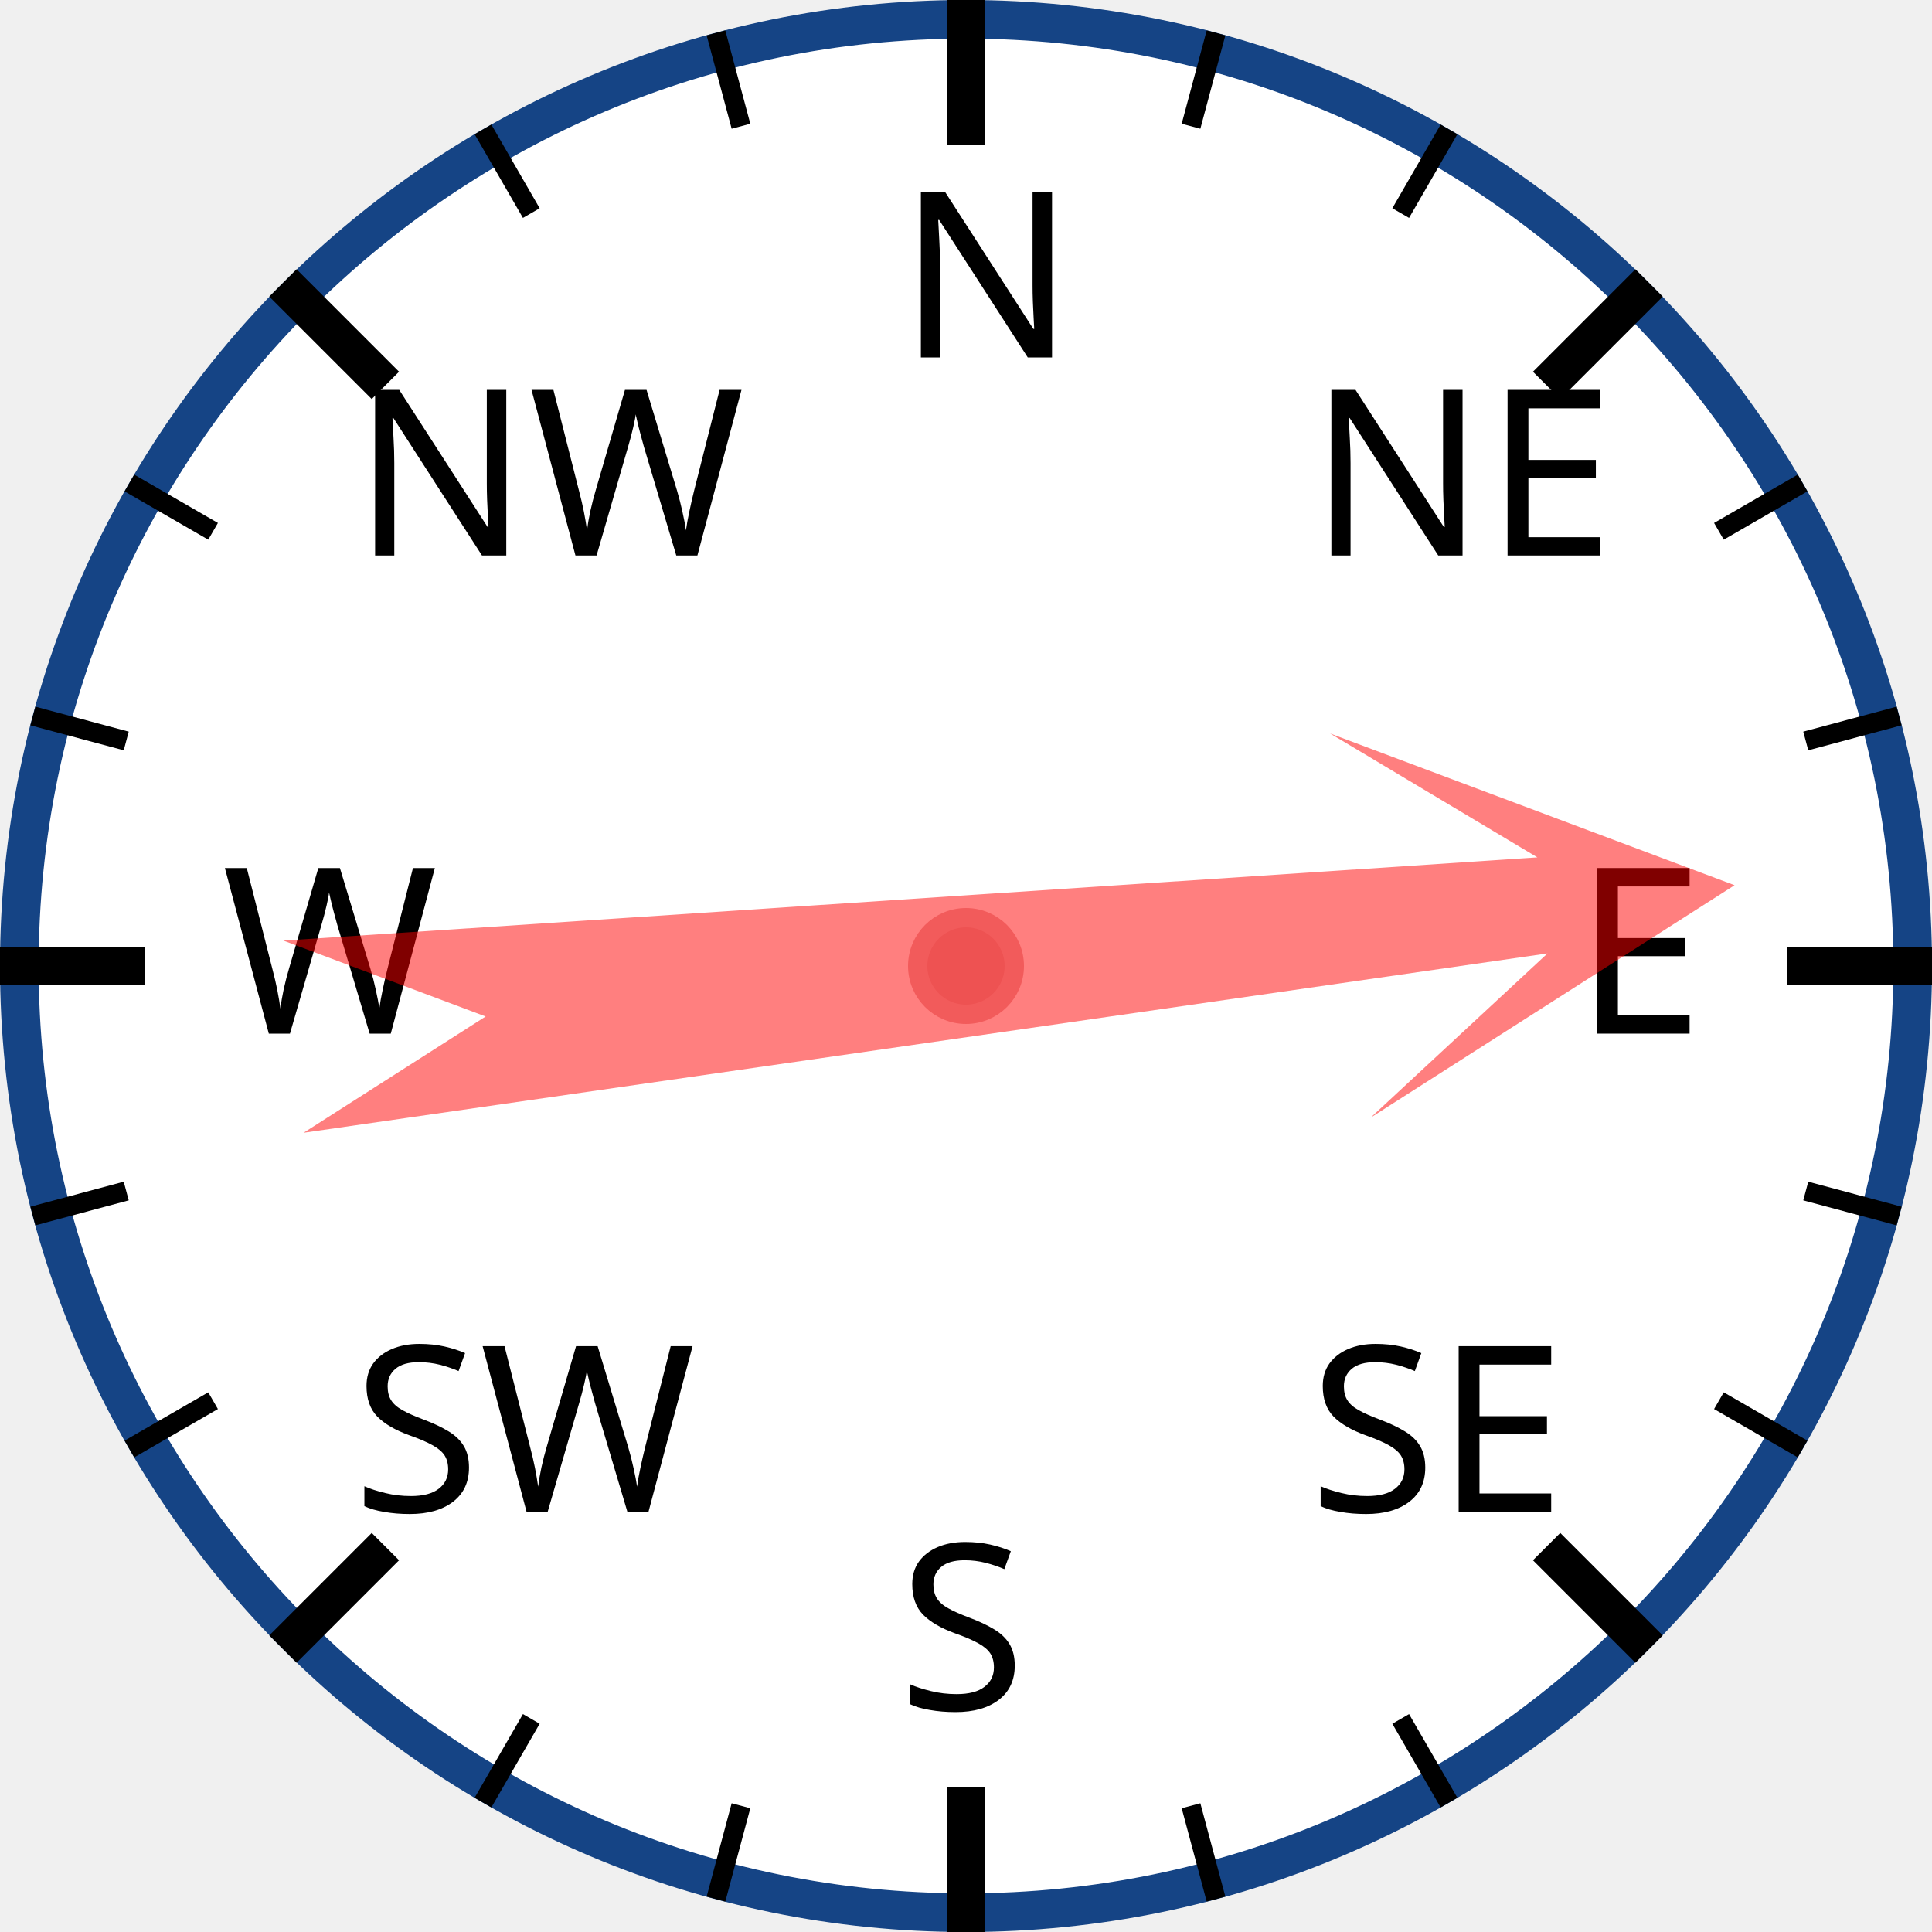
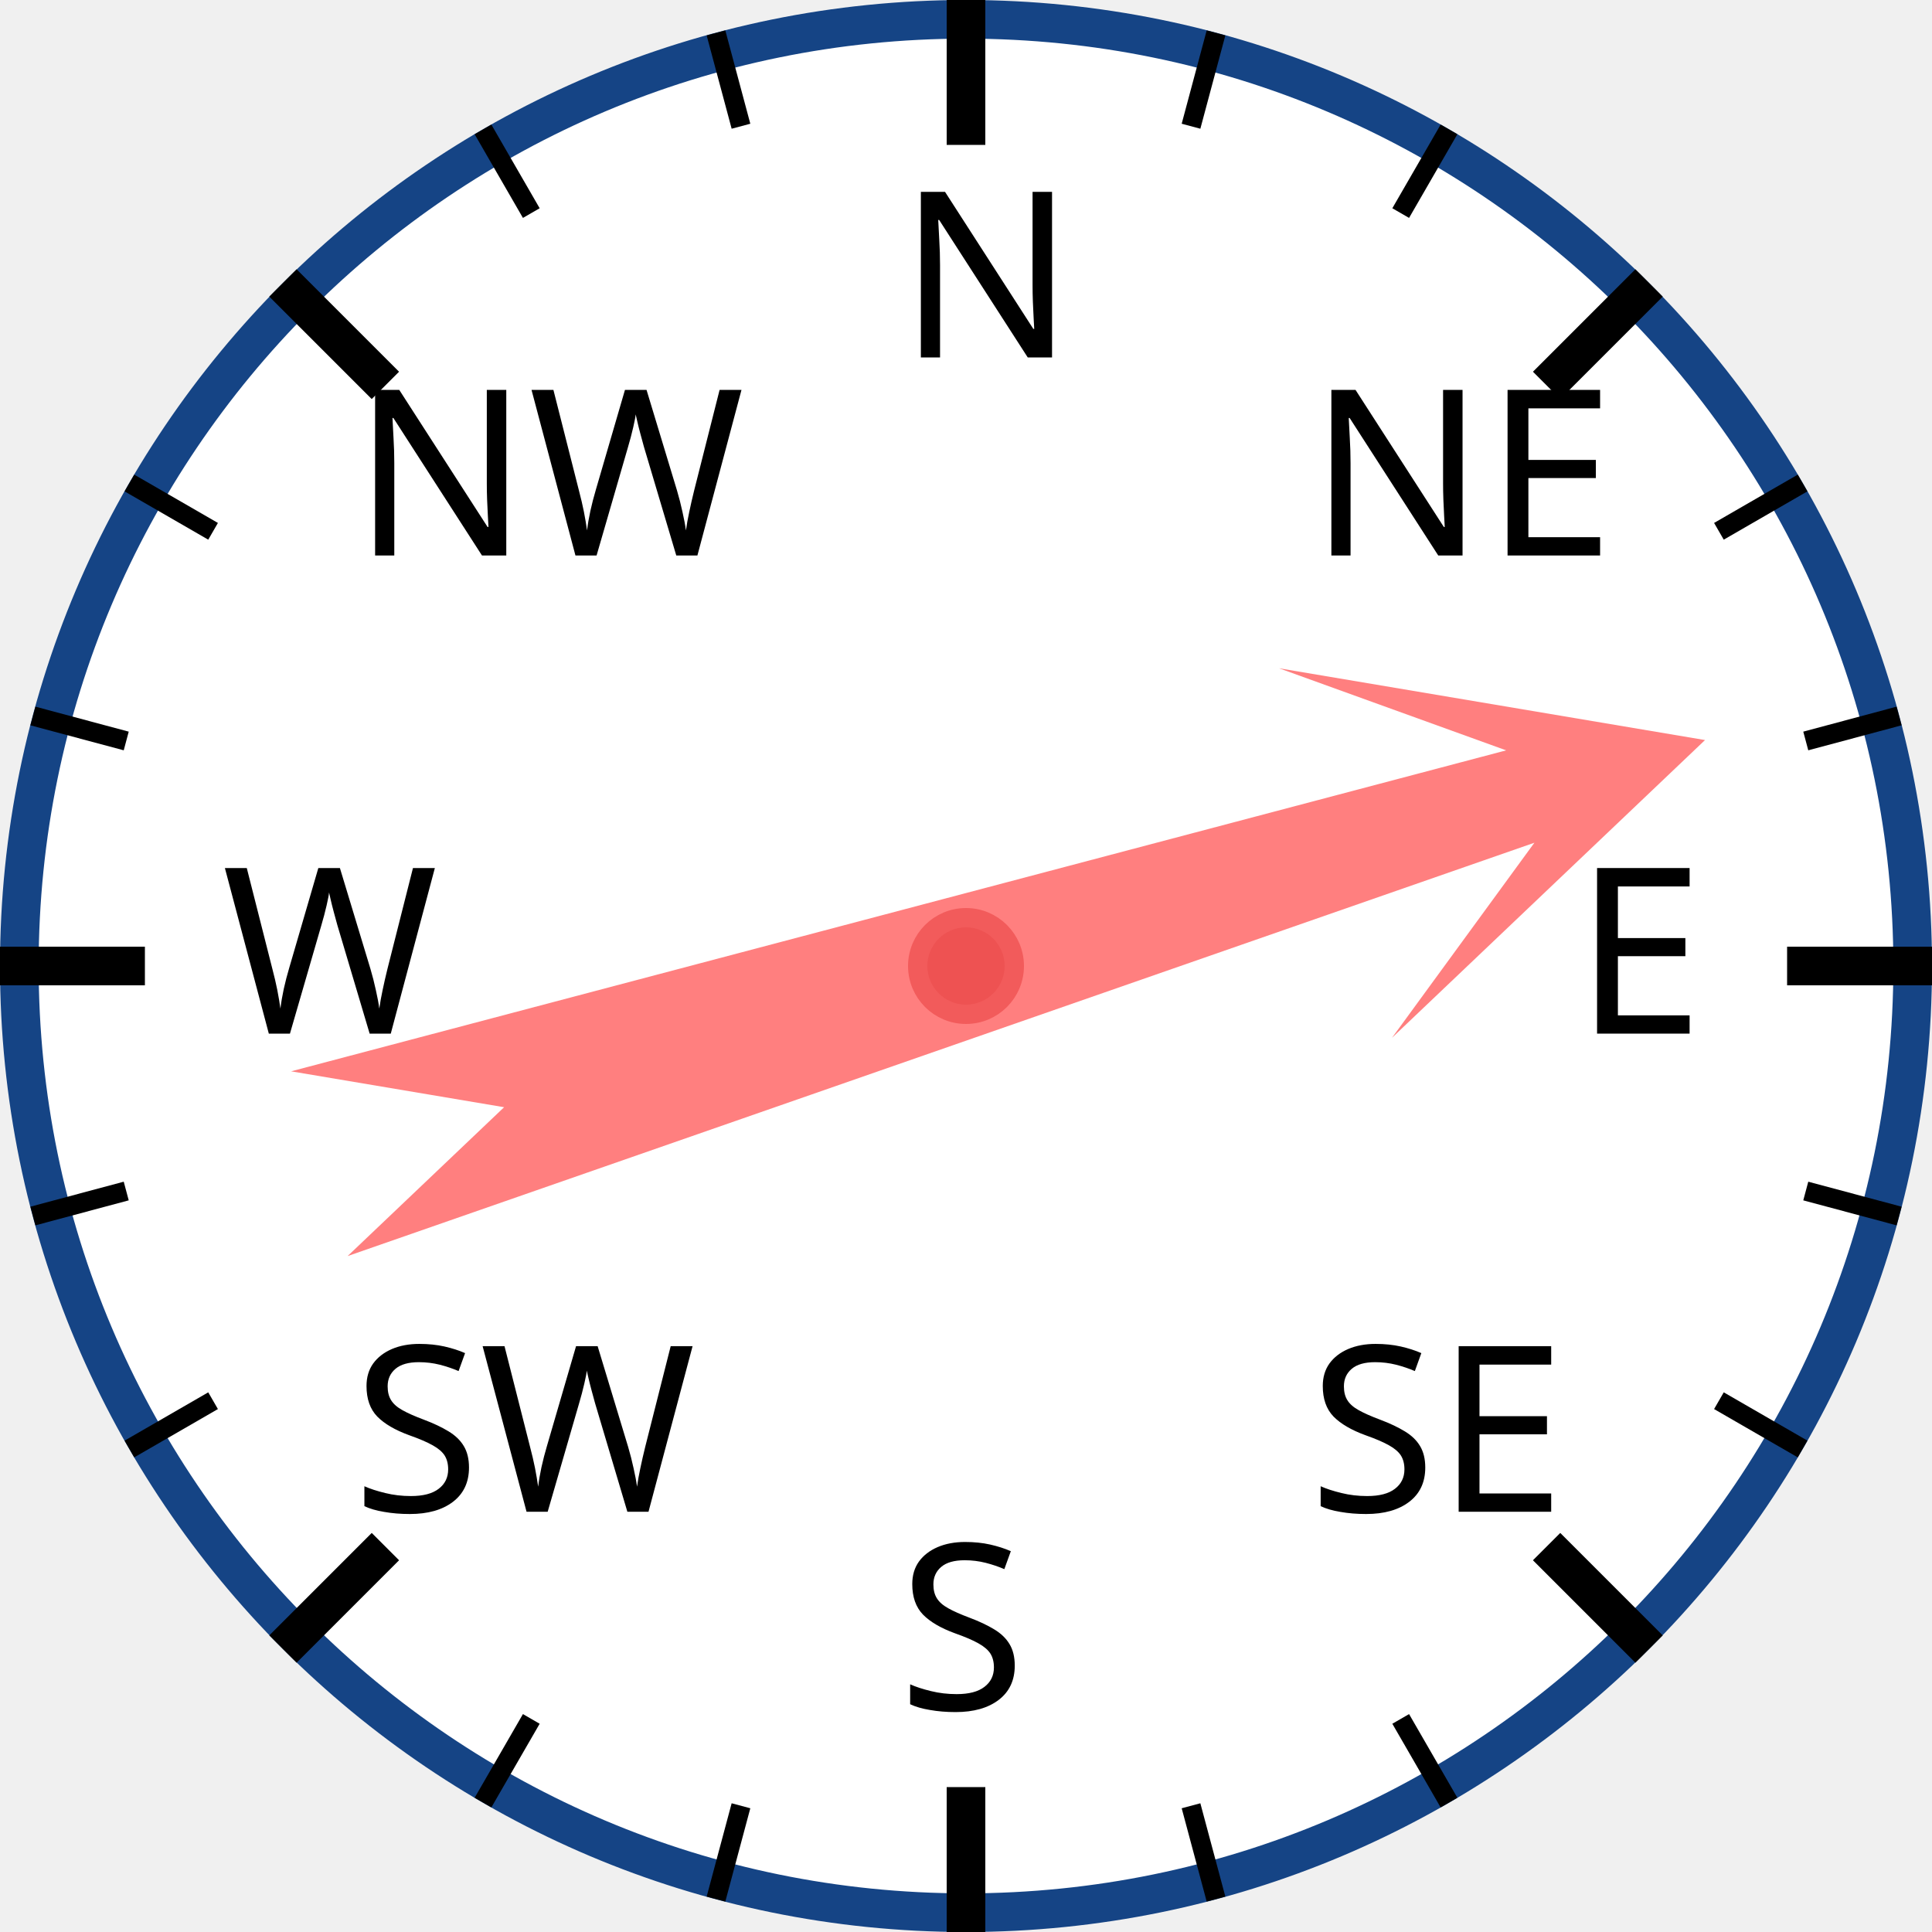
<svg xmlns="http://www.w3.org/2000/svg" width="120px" height="120px" viewBox="0 0 200 200">
  <circle cx="100" cy="100" r="98" style="fill: white; stroke: #154485; stroke-width: 4;" />
  <text x="93.0" y="37.0" style="font-family: sans-serif; font-size: 18pt;">N</text>
  <line x1="100.0" y1="0.0" x2="100.0" y2="15.0" style="stroke: black; stroke-width: 4;" />
  <line x1="74.118" y1="3.407" x2="76.706" y2="13.067" style="stroke: black; stroke-width: 2;" />
  <line x1="50" y1="13.397" x2="55" y2="22.058" style="stroke: black; stroke-width: 2;" />
  <text x="36.503" y="57.503" style="font-family: sans-serif; font-size: 18pt;">NW</text>
  <line x1="29.289" y1="29.289" x2="39.896" y2="39.896" style="stroke: black; stroke-width: 4;" />
  <line x1="13.397" y1="50" x2="22.058" y2="55" style="stroke: black; stroke-width: 2;" />
  <line x1="3.407" y1="74.118" x2="13.067" y2="76.706" style="stroke: black; stroke-width: 2;" />
  <text x="23.0" y="107.0" style="font-family: sans-serif; font-size: 18pt;">W</text>
  <line x1="0.0" y1="100.0" x2="15.0" y2="100.0" style="stroke: black; stroke-width: 4;" />
  <line x1="3.407" y1="125.882" x2="13.067" y2="123.294" style="stroke: black; stroke-width: 2;" />
  <line x1="13.397" y1="150" x2="22.058" y2="145" style="stroke: black; stroke-width: 2;" />
  <text x="36.503" y="156.497" style="font-family: sans-serif; font-size: 18pt;">SW</text>
  <line x1="29.289" y1="170.711" x2="39.896" y2="160.104" style="stroke: black; stroke-width: 4;" />
  <line x1="50" y1="186.603" x2="55" y2="177.942" style="stroke: black; stroke-width: 2;" />
  <line x1="74.118" y1="196.593" x2="76.706" y2="186.933" style="stroke: black; stroke-width: 2;" />
  <text x="93" y="177.0" style="font-family: sans-serif; font-size: 18pt;">S</text>
  <line x1="100" y1="200.0" x2="100" y2="185.0" style="stroke: black; stroke-width: 4;" />
  <line x1="125.882" y1="196.593" x2="123.294" y2="186.933" style="stroke: black; stroke-width: 2;" />
  <line x1="150.0" y1="186.603" x2="145.0" y2="177.942" style="stroke: black; stroke-width: 2;" />
  <text x="135.497" y="156.497" style="font-family: sans-serif; font-size: 18pt;">SE</text>
  <line x1="170.711" y1="170.711" x2="160.104" y2="160.104" style="stroke: black; stroke-width: 4;" />
  <line x1="186.603" y1="150" x2="177.942" y2="145" style="stroke: black; stroke-width: 2;" />
  <line x1="196.593" y1="125.882" x2="186.933" y2="123.294" style="stroke: black; stroke-width: 2;" />
  <text x="163.0" y="107" style="font-family: sans-serif; font-size: 18pt;">E</text>
  <line x1="200.0" y1="100" x2="185.0" y2="100" style="stroke: black; stroke-width: 4;" />
  <line x1="196.593" y1="74.118" x2="186.933" y2="76.706" style="stroke: black; stroke-width: 2;" />
  <line x1="186.603" y1="50" x2="177.942" y2="55" style="stroke: black; stroke-width: 2;" />
  <text x="135.497" y="57.503" style="font-family: sans-serif; font-size: 18pt;">NE</text>
  <line x1="170.711" y1="29.289" x2="160.104" y2="39.896" style="stroke: black; stroke-width: 4;" />
  <line x1="150" y1="13.397" x2="145" y2="22.058" style="stroke: black; stroke-width: 2;" />
  <line x1="125.882" y1="3.407" x2="123.294" y2="13.067" style="stroke: black; stroke-width: 2;" />
-   <polygon points="100 20 120 60 105 40 110 170 100 150 90 170 95 40 80 60" style="fill: red; fill-opacity: 0.5;" transform="rotate(84,100,100)" />
+   <polygon points="100 20 120 60 105 40 110 170 100 150 90 170 95 40 80 60" style="fill: red; fill-opacity: 0.5;" transform="rotate(73,100,100)" />
  <circle cx="100" cy="100" r="5" style="fill: #EE5252; stroke: #F25B5B; stroke-width: 2;" />
</svg>
